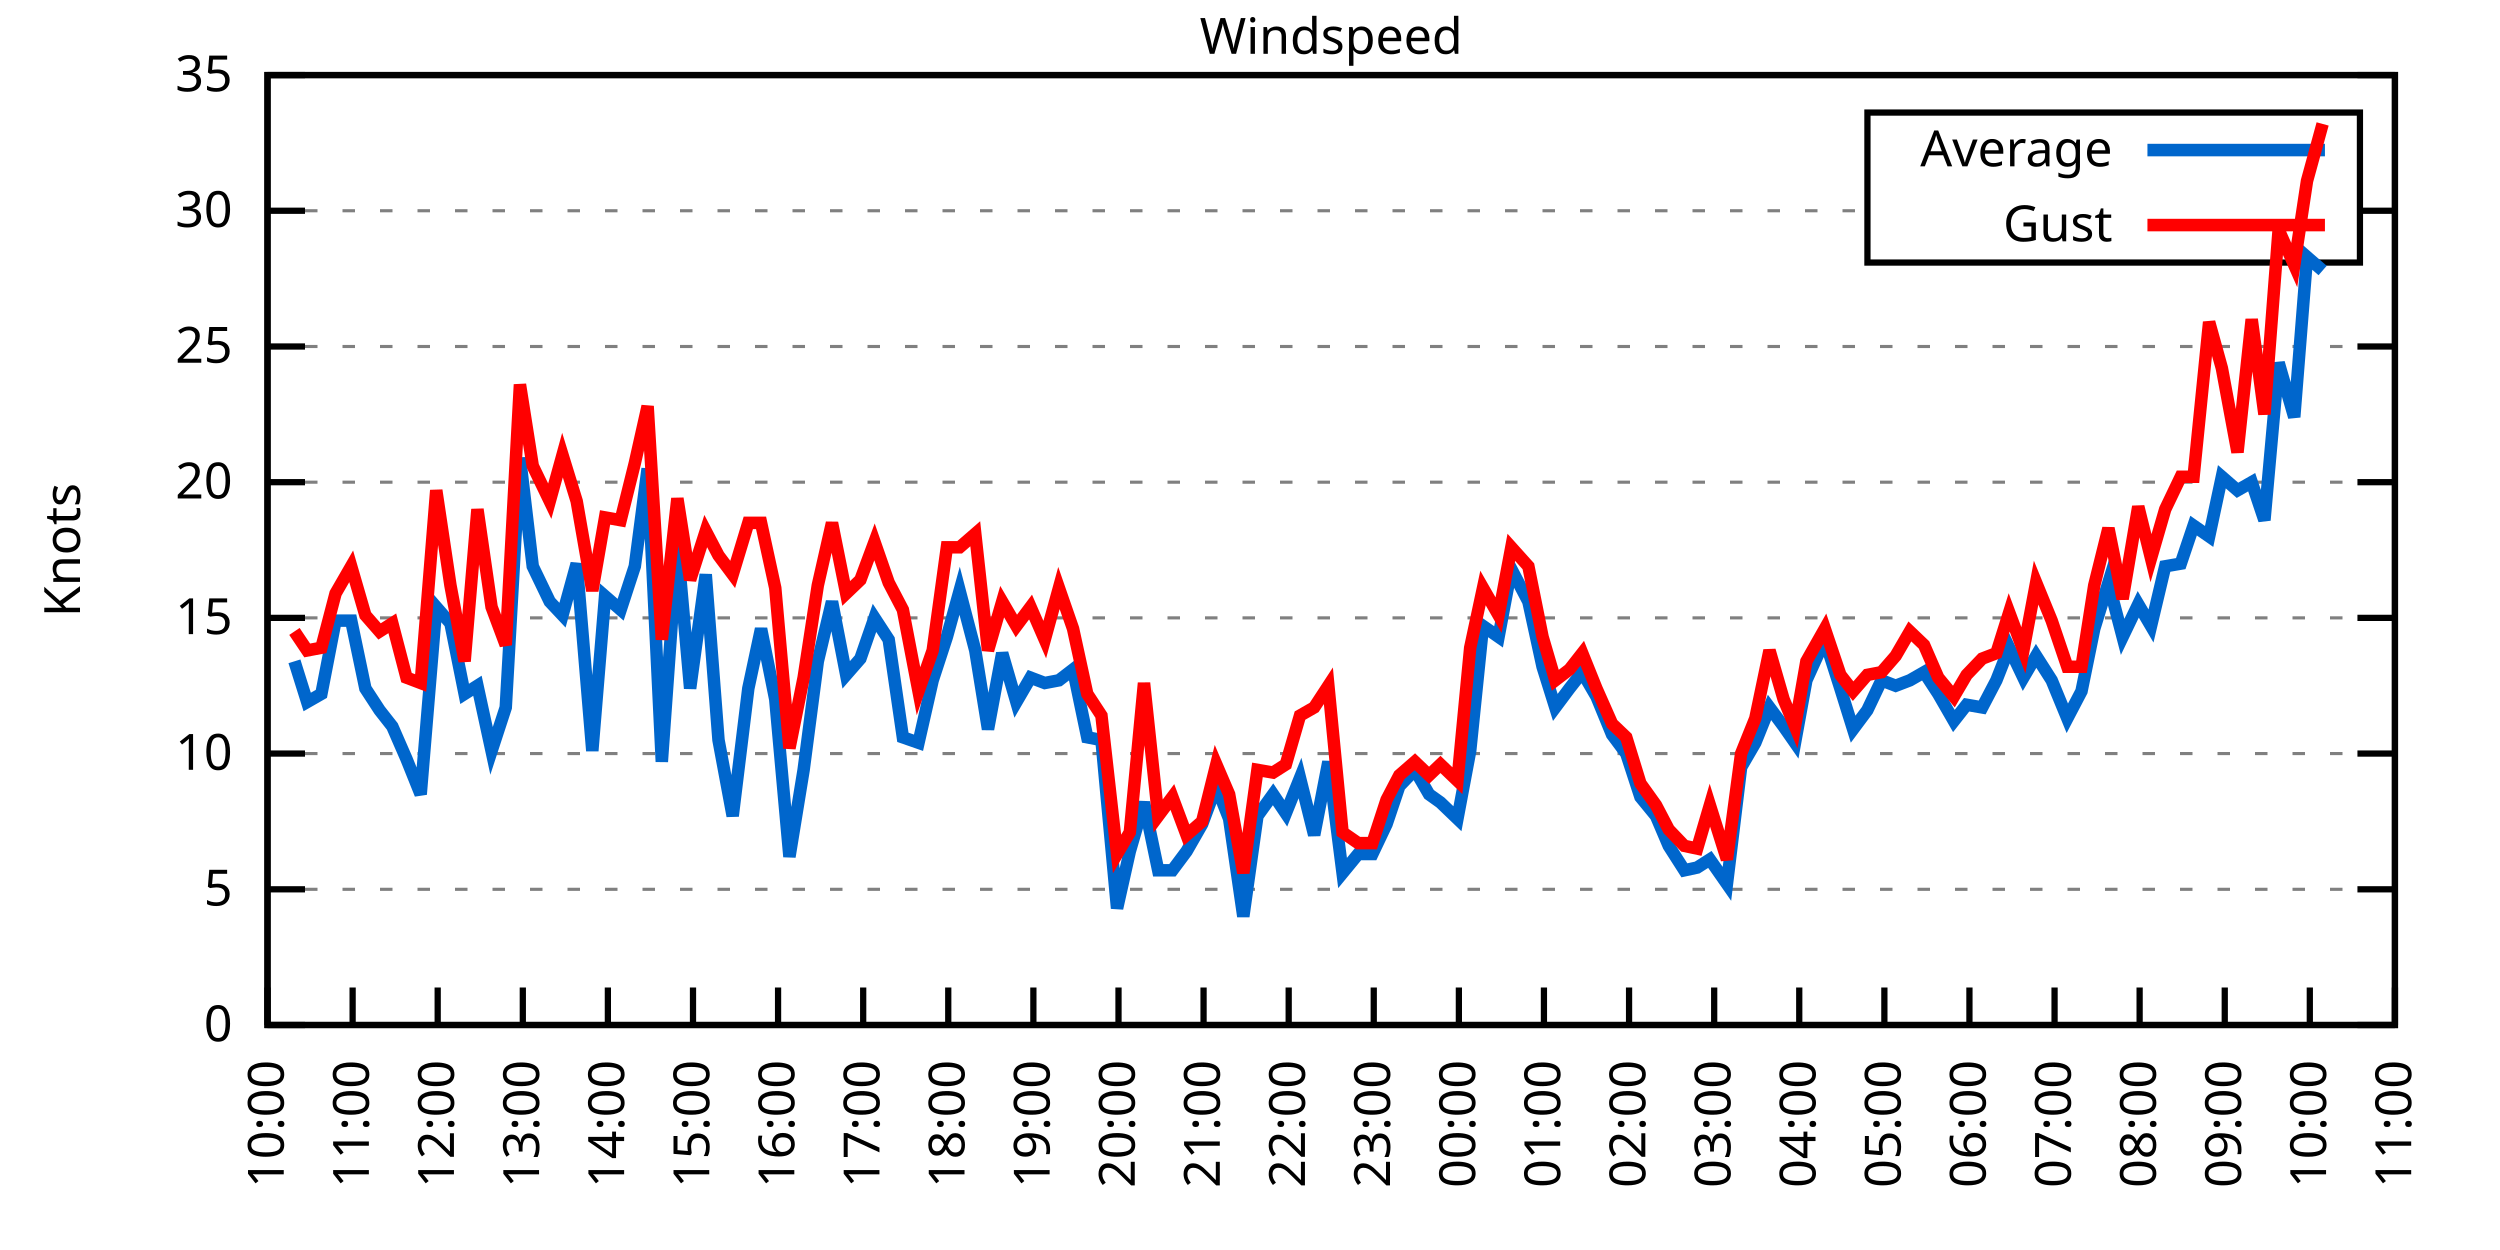
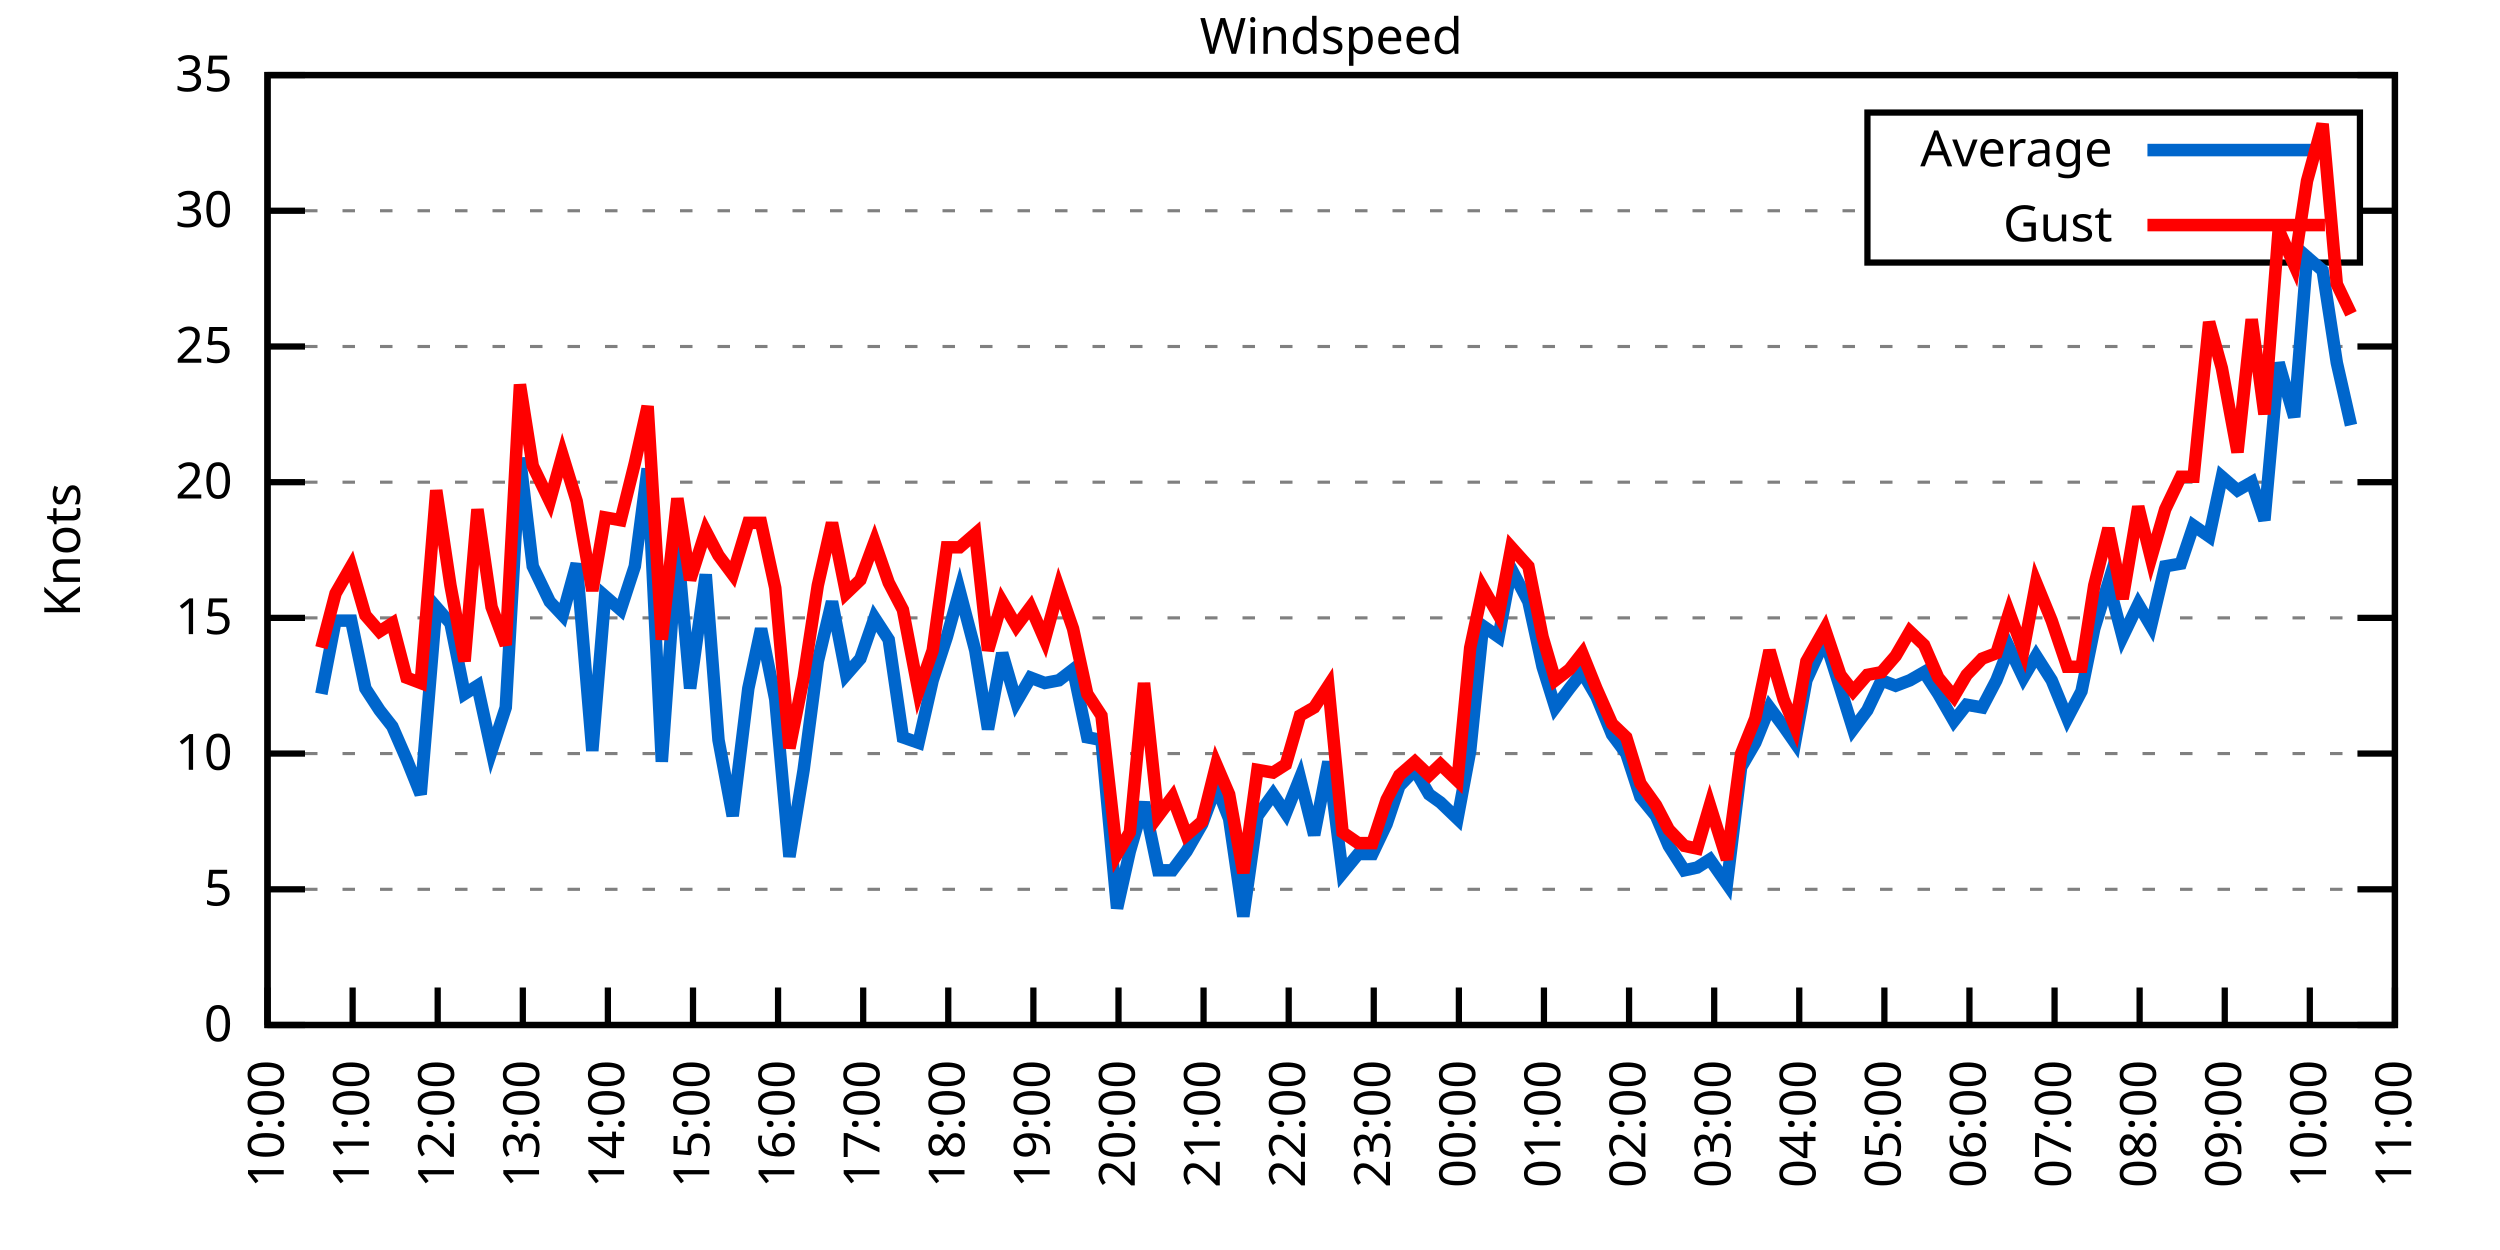
<svg xmlns="http://www.w3.org/2000/svg" xmlns:xlink="http://www.w3.org/1999/xlink" width="400" height="200" viewBox="0 0 400 200">
  <g id="gnuplot_canvas">
    <rect x="0" y="0" width="400" height="200" fill="none" />
    <defs>
      <circle id="gpDot" r="0.5" stroke-width="0.5" stroke="currentColor" />
      <path id="gpPt0" stroke-width="0.333" stroke="currentColor" d="M-1,0 h2 M0,-1 v2" />
      <path id="gpPt1" stroke-width="0.333" stroke="currentColor" d="M-1,-1 L1,1 M1,-1 L-1,1" />
      <path id="gpPt2" stroke-width="0.333" stroke="currentColor" d="M-1,0 L1,0 M0,-1 L0,1 M-1,-1 L1,1 M-1,1 L1,-1" />
      <rect id="gpPt3" stroke-width="0.333" stroke="currentColor" x="-1" y="-1" width="2" height="2" />
      <rect id="gpPt4" stroke-width="0.333" stroke="currentColor" fill="currentColor" x="-1" y="-1" width="2" height="2" />
      <circle id="gpPt5" stroke-width="0.333" stroke="currentColor" cx="0" cy="0" r="1" />
      <use xlink:href="#gpPt5" id="gpPt6" fill="currentColor" stroke="none" />
      <path id="gpPt7" stroke-width="0.333" stroke="currentColor" d="M0,-1.33 L-1.33,0.67 L1.33,0.67 z" />
      <use xlink:href="#gpPt7" id="gpPt8" fill="currentColor" stroke="none" />
      <use xlink:href="#gpPt7" id="gpPt9" stroke="currentColor" transform="rotate(180)" />
      <use xlink:href="#gpPt9" id="gpPt10" fill="currentColor" stroke="none" />
      <use xlink:href="#gpPt3" id="gpPt11" stroke="currentColor" transform="rotate(45)" />
      <use xlink:href="#gpPt11" id="gpPt12" fill="currentColor" stroke="none" />
      <path id="gpPt13" stroke-width="0.333" stroke="currentColor" d="M0,1.330 L1.265,0.411 L0.782,-1.067 L-0.782,-1.076 L-1.265,0.411 z" />
      <use xlink:href="#gpPt13" id="gpPt14" fill="currentColor" stroke="none" />
      <filter id="textbox" filterUnits="objectBoundingBox" x="0" y="0" height="1" width="1">
        <feFlood flood-color="white" flood-opacity="1" result="bgnd" />
        <feComposite in="SourceGraphic" in2="bgnd" operator="atop" />
      </filter>
      <filter id="greybox" filterUnits="objectBoundingBox" x="0" y="0" height="1" width="1">
        <feFlood flood-color="lightgrey" flood-opacity="1" result="grey" />
        <feComposite in="SourceGraphic" in2="grey" operator="atop" />
      </filter>
    </defs>
    <g fill="none" color="white" stroke="currentColor" stroke-width="1.00" stroke-linecap="butt" stroke-linejoin="miter">
</g>
    <g fill="none" color="black" stroke="currentColor" stroke-width="1.00" stroke-linecap="butt" stroke-linejoin="miter">
      <g stroke="none" shape-rendering="crispEdges">
        <polygon fill="rgb(255, 255, 255)" points="42.80,164.00 383.18,164.00 383.18,12.02 42.80,12.02 " />
      </g>
    </g>
    <g fill="none" color="black" stroke="currentColor" stroke-width="1.00" stroke-linecap="butt" stroke-linejoin="miter">
</g>
    <g fill="none" color="black" stroke="black" stroke-width="0.50" stroke-linecap="butt" stroke-linejoin="miter">
</g>
    <g fill="none" color="gray" stroke="currentColor" stroke-width="0.50" stroke-linecap="butt" stroke-linejoin="miter">
      <path stroke="gray" stroke-dasharray="2,4" class="gridline" d="M42.80,164.00 L383.19,164.00  " />
    </g>
    <g fill="none" color="gray" stroke="gray" stroke-width="1.00" stroke-linecap="butt" stroke-linejoin="miter">
</g>
    <g fill="none" color="black" stroke="currentColor" stroke-width="1.00" stroke-linecap="butt" stroke-linejoin="miter">
      <path stroke="black" d="M42.80,164.00 L48.80,164.00 M383.19,164.00 L377.19,164.00  " />
      <g transform="translate(37.20,166.60)" stroke="none" fill="black" font-family="Sans" font-size="8.00" text-anchor="end">
        <text>
          <tspan font-family="Sans"> 0</tspan>
        </text>
      </g>
    </g>
    <g fill="none" color="black" stroke="currentColor" stroke-width="1.00" stroke-linecap="butt" stroke-linejoin="miter">
</g>
    <g fill="none" color="black" stroke="black" stroke-width="0.50" stroke-linecap="butt" stroke-linejoin="miter">
</g>
    <g fill="none" color="gray" stroke="currentColor" stroke-width="0.50" stroke-linecap="butt" stroke-linejoin="miter">
      <path stroke="gray" stroke-dasharray="2,4" class="gridline" d="M42.80,142.29 L383.19,142.29  " />
    </g>
    <g fill="none" color="gray" stroke="gray" stroke-width="1.00" stroke-linecap="butt" stroke-linejoin="miter">
</g>
    <g fill="none" color="black" stroke="currentColor" stroke-width="1.00" stroke-linecap="butt" stroke-linejoin="miter">
      <path stroke="black" d="M42.80,142.29 L48.80,142.29 M383.19,142.29 L377.19,142.29  " />
      <g transform="translate(37.20,144.89)" stroke="none" fill="black" font-family="Sans" font-size="8.00" text-anchor="end">
        <text>
          <tspan font-family="Sans"> 5</tspan>
        </text>
      </g>
    </g>
    <g fill="none" color="black" stroke="currentColor" stroke-width="1.00" stroke-linecap="butt" stroke-linejoin="miter">
</g>
    <g fill="none" color="black" stroke="black" stroke-width="0.50" stroke-linecap="butt" stroke-linejoin="miter">
</g>
    <g fill="none" color="gray" stroke="currentColor" stroke-width="0.50" stroke-linecap="butt" stroke-linejoin="miter">
      <path stroke="gray" stroke-dasharray="2,4" class="gridline" d="M42.80,120.57 L383.19,120.57  " />
    </g>
    <g fill="none" color="gray" stroke="gray" stroke-width="1.00" stroke-linecap="butt" stroke-linejoin="miter">
</g>
    <g fill="none" color="black" stroke="currentColor" stroke-width="1.00" stroke-linecap="butt" stroke-linejoin="miter">
      <path stroke="black" d="M42.80,120.57 L48.80,120.57 M383.19,120.57 L377.19,120.57  " />
      <g transform="translate(37.20,123.17)" stroke="none" fill="black" font-family="Sans" font-size="8.00" text-anchor="end">
        <text>
          <tspan font-family="Sans"> 10</tspan>
        </text>
      </g>
    </g>
    <g fill="none" color="black" stroke="currentColor" stroke-width="1.00" stroke-linecap="butt" stroke-linejoin="miter">
</g>
    <g fill="none" color="black" stroke="black" stroke-width="0.50" stroke-linecap="butt" stroke-linejoin="miter">
</g>
    <g fill="none" color="gray" stroke="currentColor" stroke-width="0.50" stroke-linecap="butt" stroke-linejoin="miter">
      <path stroke="gray" stroke-dasharray="2,4" class="gridline" d="M42.80,98.86 L383.19,98.86  " />
    </g>
    <g fill="none" color="gray" stroke="gray" stroke-width="1.00" stroke-linecap="butt" stroke-linejoin="miter">
</g>
    <g fill="none" color="black" stroke="currentColor" stroke-width="1.00" stroke-linecap="butt" stroke-linejoin="miter">
      <path stroke="black" d="M42.80,98.86 L48.80,98.86 M383.19,98.86 L377.19,98.86  " />
      <g transform="translate(37.20,101.46)" stroke="none" fill="black" font-family="Sans" font-size="8.00" text-anchor="end">
        <text>
          <tspan font-family="Sans"> 15</tspan>
        </text>
      </g>
    </g>
    <g fill="none" color="black" stroke="currentColor" stroke-width="1.00" stroke-linecap="butt" stroke-linejoin="miter">
</g>
    <g fill="none" color="black" stroke="black" stroke-width="0.50" stroke-linecap="butt" stroke-linejoin="miter">
</g>
    <g fill="none" color="gray" stroke="currentColor" stroke-width="0.50" stroke-linecap="butt" stroke-linejoin="miter">
      <path stroke="gray" stroke-dasharray="2,4" class="gridline" d="M42.80,77.15 L383.19,77.15  " />
    </g>
    <g fill="none" color="gray" stroke="gray" stroke-width="1.00" stroke-linecap="butt" stroke-linejoin="miter">
</g>
    <g fill="none" color="black" stroke="currentColor" stroke-width="1.00" stroke-linecap="butt" stroke-linejoin="miter">
      <path stroke="black" d="M42.80,77.15 L48.80,77.15 M383.19,77.15 L377.19,77.15  " />
      <g transform="translate(37.20,79.75)" stroke="none" fill="black" font-family="Sans" font-size="8.00" text-anchor="end">
        <text>
          <tspan font-family="Sans"> 20</tspan>
        </text>
      </g>
    </g>
    <g fill="none" color="black" stroke="currentColor" stroke-width="1.00" stroke-linecap="butt" stroke-linejoin="miter">
</g>
    <g fill="none" color="black" stroke="black" stroke-width="0.50" stroke-linecap="butt" stroke-linejoin="miter">
</g>
    <g fill="none" color="gray" stroke="currentColor" stroke-width="0.50" stroke-linecap="butt" stroke-linejoin="miter">
      <path stroke="gray" stroke-dasharray="2,4" class="gridline" d="M42.80,55.44 L383.19,55.44  " />
    </g>
    <g fill="none" color="gray" stroke="gray" stroke-width="1.00" stroke-linecap="butt" stroke-linejoin="miter">
</g>
    <g fill="none" color="black" stroke="currentColor" stroke-width="1.00" stroke-linecap="butt" stroke-linejoin="miter">
      <path stroke="black" d="M42.80,55.44 L48.80,55.44 M383.19,55.44 L377.19,55.44  " />
      <g transform="translate(37.20,58.04)" stroke="none" fill="black" font-family="Sans" font-size="8.00" text-anchor="end">
        <text>
          <tspan font-family="Sans"> 25</tspan>
        </text>
      </g>
    </g>
    <g fill="none" color="black" stroke="currentColor" stroke-width="1.00" stroke-linecap="butt" stroke-linejoin="miter">
</g>
    <g fill="none" color="black" stroke="black" stroke-width="0.50" stroke-linecap="butt" stroke-linejoin="miter">
</g>
    <g fill="none" color="gray" stroke="currentColor" stroke-width="0.50" stroke-linecap="butt" stroke-linejoin="miter">
      <path stroke="gray" stroke-dasharray="2,4" class="gridline" d="M42.80,33.72 L298.79,33.72 M377.59,33.72 L383.19,33.72  " />
    </g>
    <g fill="none" color="gray" stroke="gray" stroke-width="1.00" stroke-linecap="butt" stroke-linejoin="miter">
</g>
    <g fill="none" color="black" stroke="currentColor" stroke-width="1.00" stroke-linecap="butt" stroke-linejoin="miter">
      <path stroke="black" d="M42.80,33.72 L48.80,33.72 M383.19,33.72 L377.19,33.72  " />
      <g transform="translate(37.20,36.32)" stroke="none" fill="black" font-family="Sans" font-size="8.00" text-anchor="end">
        <text>
          <tspan font-family="Sans"> 30</tspan>
        </text>
      </g>
    </g>
    <g fill="none" color="black" stroke="currentColor" stroke-width="1.00" stroke-linecap="butt" stroke-linejoin="miter">
</g>
    <g fill="none" color="black" stroke="black" stroke-width="0.50" stroke-linecap="butt" stroke-linejoin="miter">
</g>
    <g fill="none" color="gray" stroke="currentColor" stroke-width="0.50" stroke-linecap="butt" stroke-linejoin="miter">
      <path stroke="gray" stroke-dasharray="2,4" class="gridline" d="M42.80,12.01 L383.19,12.01  " />
    </g>
    <g fill="none" color="gray" stroke="gray" stroke-width="1.00" stroke-linecap="butt" stroke-linejoin="miter">
</g>
    <g fill="none" color="black" stroke="currentColor" stroke-width="1.00" stroke-linecap="butt" stroke-linejoin="miter">
      <path stroke="black" d="M42.80,12.01 L48.80,12.01 M383.19,12.01 L377.19,12.01  " />
      <g transform="translate(37.20,14.61)" stroke="none" fill="black" font-family="Sans" font-size="8.00" text-anchor="end">
        <text>
          <tspan font-family="Sans"> 35</tspan>
        </text>
      </g>
    </g>
    <g fill="none" color="black" stroke="currentColor" stroke-width="1.00" stroke-linecap="butt" stroke-linejoin="miter">
      <path stroke="black" d="M42.80,164.00 L42.80,158.00  " />
      <g transform="translate(45.40,169.60) rotate(270.00)" stroke="none" fill="black" font-family="Sans" font-size="8.00" text-anchor="end">
        <text>
          <tspan font-family="Sans">10:00</tspan>
        </text>
      </g>
    </g>
    <g fill="none" color="black" stroke="currentColor" stroke-width="1.00" stroke-linecap="butt" stroke-linejoin="miter">
      <path stroke="black" d="M56.42,164.00 L56.42,158.00  " />
      <g transform="translate(59.02,169.60) rotate(270.00)" stroke="none" fill="black" font-family="Sans" font-size="8.00" text-anchor="end">
        <text>
          <tspan font-family="Sans">11:00</tspan>
        </text>
      </g>
    </g>
    <g fill="none" color="black" stroke="currentColor" stroke-width="1.00" stroke-linecap="butt" stroke-linejoin="miter">
      <path stroke="black" d="M70.03,164.00 L70.03,158.00  " />
      <g transform="translate(72.63,169.60) rotate(270.00)" stroke="none" fill="black" font-family="Sans" font-size="8.00" text-anchor="end">
        <text>
          <tspan font-family="Sans">12:00</tspan>
        </text>
      </g>
    </g>
    <g fill="none" color="black" stroke="currentColor" stroke-width="1.00" stroke-linecap="butt" stroke-linejoin="miter">
      <path stroke="black" d="M83.65,164.00 L83.65,158.00  " />
      <g transform="translate(86.25,169.60) rotate(270.00)" stroke="none" fill="black" font-family="Sans" font-size="8.00" text-anchor="end">
        <text>
          <tspan font-family="Sans">13:00</tspan>
        </text>
      </g>
    </g>
    <g fill="none" color="black" stroke="currentColor" stroke-width="1.00" stroke-linecap="butt" stroke-linejoin="miter">
      <path stroke="black" d="M97.26,164.00 L97.26,158.00  " />
      <g transform="translate(99.86,169.60) rotate(270.00)" stroke="none" fill="black" font-family="Sans" font-size="8.00" text-anchor="end">
        <text>
          <tspan font-family="Sans">14:00</tspan>
        </text>
      </g>
    </g>
    <g fill="none" color="black" stroke="currentColor" stroke-width="1.00" stroke-linecap="butt" stroke-linejoin="miter">
      <path stroke="black" d="M110.88,164.00 L110.88,158.00  " />
      <g transform="translate(113.48,169.60) rotate(270.00)" stroke="none" fill="black" font-family="Sans" font-size="8.00" text-anchor="end">
        <text>
          <tspan font-family="Sans">15:00</tspan>
        </text>
      </g>
    </g>
    <g fill="none" color="black" stroke="currentColor" stroke-width="1.00" stroke-linecap="butt" stroke-linejoin="miter">
      <path stroke="black" d="M124.49,164.00 L124.49,158.00  " />
      <g transform="translate(127.09,169.60) rotate(270.00)" stroke="none" fill="black" font-family="Sans" font-size="8.00" text-anchor="end">
        <text>
          <tspan font-family="Sans">16:00</tspan>
        </text>
      </g>
    </g>
    <g fill="none" color="black" stroke="currentColor" stroke-width="1.00" stroke-linecap="butt" stroke-linejoin="miter">
      <path stroke="black" d="M138.11,164.00 L138.11,158.00  " />
      <g transform="translate(140.71,169.60) rotate(270.00)" stroke="none" fill="black" font-family="Sans" font-size="8.00" text-anchor="end">
        <text>
          <tspan font-family="Sans">17:00</tspan>
        </text>
      </g>
    </g>
    <g fill="none" color="black" stroke="currentColor" stroke-width="1.00" stroke-linecap="butt" stroke-linejoin="miter">
      <path stroke="black" d="M151.72,164.00 L151.72,158.00  " />
      <g transform="translate(154.32,169.60) rotate(270.00)" stroke="none" fill="black" font-family="Sans" font-size="8.00" text-anchor="end">
        <text>
          <tspan font-family="Sans">18:00</tspan>
        </text>
      </g>
    </g>
    <g fill="none" color="black" stroke="currentColor" stroke-width="1.00" stroke-linecap="butt" stroke-linejoin="miter">
      <path stroke="black" d="M165.34,164.00 L165.34,158.00  " />
      <g transform="translate(167.94,169.60) rotate(270.00)" stroke="none" fill="black" font-family="Sans" font-size="8.00" text-anchor="end">
        <text>
          <tspan font-family="Sans">19:00</tspan>
        </text>
      </g>
    </g>
    <g fill="none" color="black" stroke="currentColor" stroke-width="1.00" stroke-linecap="butt" stroke-linejoin="miter">
      <path stroke="black" d="M178.96,164.00 L178.96,158.00  " />
      <g transform="translate(181.56,169.60) rotate(270.00)" stroke="none" fill="black" font-family="Sans" font-size="8.00" text-anchor="end">
        <text>
          <tspan font-family="Sans">20:00</tspan>
        </text>
      </g>
    </g>
    <g fill="none" color="black" stroke="currentColor" stroke-width="1.00" stroke-linecap="butt" stroke-linejoin="miter">
      <path stroke="black" d="M192.57,164.00 L192.57,158.00  " />
      <g transform="translate(195.17,169.60) rotate(270.00)" stroke="none" fill="black" font-family="Sans" font-size="8.00" text-anchor="end">
        <text>
          <tspan font-family="Sans">21:00</tspan>
        </text>
      </g>
    </g>
    <g fill="none" color="black" stroke="currentColor" stroke-width="1.00" stroke-linecap="butt" stroke-linejoin="miter">
      <path stroke="black" d="M206.19,164.00 L206.19,158.00  " />
      <g transform="translate(208.79,169.60) rotate(270.00)" stroke="none" fill="black" font-family="Sans" font-size="8.00" text-anchor="end">
        <text>
          <tspan font-family="Sans">22:00</tspan>
        </text>
      </g>
    </g>
    <g fill="none" color="black" stroke="currentColor" stroke-width="1.00" stroke-linecap="butt" stroke-linejoin="miter">
      <path stroke="black" d="M219.80,164.00 L219.80,158.00  " />
      <g transform="translate(222.40,169.60) rotate(270.00)" stroke="none" fill="black" font-family="Sans" font-size="8.00" text-anchor="end">
        <text>
          <tspan font-family="Sans">23:00</tspan>
        </text>
      </g>
    </g>
    <g fill="none" color="black" stroke="currentColor" stroke-width="1.00" stroke-linecap="butt" stroke-linejoin="miter">
      <path stroke="black" d="M233.42,164.00 L233.42,158.00  " />
      <g transform="translate(236.02,169.60) rotate(270.00)" stroke="none" fill="black" font-family="Sans" font-size="8.00" text-anchor="end">
        <text>
          <tspan font-family="Sans">00:00</tspan>
        </text>
      </g>
    </g>
    <g fill="none" color="black" stroke="currentColor" stroke-width="1.00" stroke-linecap="butt" stroke-linejoin="miter">
      <path stroke="black" d="M247.03,164.00 L247.03,158.00  " />
      <g transform="translate(249.63,169.60) rotate(270.00)" stroke="none" fill="black" font-family="Sans" font-size="8.00" text-anchor="end">
        <text>
          <tspan font-family="Sans">01:00</tspan>
        </text>
      </g>
    </g>
    <g fill="none" color="black" stroke="currentColor" stroke-width="1.00" stroke-linecap="butt" stroke-linejoin="miter">
      <path stroke="black" d="M260.65,164.00 L260.65,158.00  " />
      <g transform="translate(263.25,169.60) rotate(270.00)" stroke="none" fill="black" font-family="Sans" font-size="8.00" text-anchor="end">
        <text>
          <tspan font-family="Sans">02:00</tspan>
        </text>
      </g>
    </g>
    <g fill="none" color="black" stroke="currentColor" stroke-width="1.00" stroke-linecap="butt" stroke-linejoin="miter">
      <path stroke="black" d="M274.27,164.00 L274.27,158.00  " />
      <g transform="translate(276.87,169.60) rotate(270.00)" stroke="none" fill="black" font-family="Sans" font-size="8.00" text-anchor="end">
        <text>
          <tspan font-family="Sans">03:00</tspan>
        </text>
      </g>
    </g>
    <g fill="none" color="black" stroke="currentColor" stroke-width="1.00" stroke-linecap="butt" stroke-linejoin="miter">
      <path stroke="black" d="M287.88,164.00 L287.88,158.00  " />
      <g transform="translate(290.48,169.60) rotate(270.00)" stroke="none" fill="black" font-family="Sans" font-size="8.00" text-anchor="end">
        <text>
          <tspan font-family="Sans">04:00</tspan>
        </text>
      </g>
    </g>
    <g fill="none" color="black" stroke="currentColor" stroke-width="1.00" stroke-linecap="butt" stroke-linejoin="miter">
      <path stroke="black" d="M301.50,164.00 L301.50,158.00  " />
      <g transform="translate(304.10,169.60) rotate(270.00)" stroke="none" fill="black" font-family="Sans" font-size="8.00" text-anchor="end">
        <text>
          <tspan font-family="Sans">05:00</tspan>
        </text>
      </g>
    </g>
    <g fill="none" color="black" stroke="currentColor" stroke-width="1.00" stroke-linecap="butt" stroke-linejoin="miter">
      <path stroke="black" d="M315.11,164.00 L315.11,158.00  " />
      <g transform="translate(317.71,169.60) rotate(270.00)" stroke="none" fill="black" font-family="Sans" font-size="8.00" text-anchor="end">
        <text>
          <tspan font-family="Sans">06:00</tspan>
        </text>
      </g>
    </g>
    <g fill="none" color="black" stroke="currentColor" stroke-width="1.00" stroke-linecap="butt" stroke-linejoin="miter">
      <path stroke="black" d="M328.73,164.00 L328.73,158.00  " />
      <g transform="translate(331.33,169.60) rotate(270.00)" stroke="none" fill="black" font-family="Sans" font-size="8.00" text-anchor="end">
        <text>
          <tspan font-family="Sans">07:00</tspan>
        </text>
      </g>
    </g>
    <g fill="none" color="black" stroke="currentColor" stroke-width="1.00" stroke-linecap="butt" stroke-linejoin="miter">
      <path stroke="black" d="M342.34,164.00 L342.34,158.00  " />
      <g transform="translate(344.94,169.60) rotate(270.00)" stroke="none" fill="black" font-family="Sans" font-size="8.00" text-anchor="end">
        <text>
          <tspan font-family="Sans">08:00</tspan>
        </text>
      </g>
    </g>
    <g fill="none" color="black" stroke="currentColor" stroke-width="1.00" stroke-linecap="butt" stroke-linejoin="miter">
      <path stroke="black" d="M355.96,164.00 L355.96,158.00  " />
      <g transform="translate(358.56,169.60) rotate(270.00)" stroke="none" fill="black" font-family="Sans" font-size="8.00" text-anchor="end">
        <text>
          <tspan font-family="Sans">09:00</tspan>
        </text>
      </g>
    </g>
    <g fill="none" color="black" stroke="currentColor" stroke-width="1.00" stroke-linecap="butt" stroke-linejoin="miter">
      <path stroke="black" d="M369.57,164.00 L369.57,158.00  " />
      <g transform="translate(372.17,169.60) rotate(270.00)" stroke="none" fill="black" font-family="Sans" font-size="8.00" text-anchor="end">
        <text>
          <tspan font-family="Sans">10:00</tspan>
        </text>
      </g>
    </g>
    <g fill="none" color="black" stroke="currentColor" stroke-width="1.00" stroke-linecap="butt" stroke-linejoin="miter">
      <path stroke="black" d="M383.19,164.00 L383.19,158.00  " />
      <g transform="translate(385.79,169.60) rotate(270.00)" stroke="none" fill="black" font-family="Sans" font-size="8.00" text-anchor="end">
        <text>
          <tspan font-family="Sans">11:00</tspan>
        </text>
      </g>
    </g>
    <g fill="none" color="black" stroke="currentColor" stroke-width="1.00" stroke-linecap="butt" stroke-linejoin="miter">
</g>
    <g fill="none" color="black" stroke="currentColor" stroke-width="1.00" stroke-linecap="butt" stroke-linejoin="miter">
      <path stroke="black" d="M42.80,12.01 L42.80,164.00 L383.19,164.00 L383.19,12.01 L42.80,12.01 Z  " />
    </g>
    <g fill="none" color="black" stroke="currentColor" stroke-width="1.00" stroke-linecap="butt" stroke-linejoin="miter">
</g>
    <g fill="none" color="black" stroke="currentColor" stroke-width="1.00" stroke-linecap="butt" stroke-linejoin="miter">
      <path stroke="black" d="M298.79,42.01 L298.79,18.01 L377.59,18.01 L377.59,42.01 L298.79,42.01 Z  " />
    </g>
    <g id="Windspeed_plot_1">
      <g fill="none" color="white" stroke="black" stroke-width="2.00" stroke-linecap="butt" stroke-linejoin="miter">
</g>
      <g fill="none" color="black" stroke="currentColor" stroke-width="2.00" stroke-linecap="butt" stroke-linejoin="miter">
        <g transform="translate(337.99,26.61)" stroke="none" fill="black" font-family="Sans" font-size="8.00" text-anchor="end">
          <text>
            <tspan font-family="Sans">Average</tspan>
          </text>
        </g>
      </g>
      <g fill="none" color="black" stroke="currentColor" stroke-width="2.00" stroke-linecap="butt" stroke-linejoin="miter">
-         <path stroke="rgb(  0, 102, 204)" d="M343.59,24.01 L371.99,24.01 M47.11,105.81 L49.15,112.32 L51.42,111.02 L53.69,99.30 L56.19,99.30 L58.46,110.15   L60.73,113.63 L62.77,116.23 L65.04,121.44 L67.31,127.09 L69.80,97.12 L72.07,99.73 L74.34,111.02 L76.39,109.72   L78.65,120.14 L80.92,113.19 L83.19,73.24 L85.24,90.61 L87.96,96.26 L90.00,98.43 L92.27,90.18 L94.77,120.14   L96.81,95.39 L99.30,97.56 L101.57,90.61 L103.62,74.98 L105.89,121.88 L108.38,87.14 L110.42,110.15 L112.92,91.91   L114.96,118.40 L117.23,130.56 L119.73,110.15 L121.77,100.60 L124.04,111.89 L126.31,137.08 L128.58,123.18 L130.85,105.81   L133.12,96.26 L135.39,107.98 L137.66,105.38 L139.92,98.86 L142.19,102.34 L144.46,117.97 L146.96,118.84 L149.23,108.85   L151.50,101.90 L153.54,94.52 L156.04,104.07 L158.08,116.67 L160.35,104.51 L162.62,112.32 L164.89,108.42 L167.16,109.28   L169.43,108.85 L171.69,107.11 L173.96,117.97 L176.23,118.40 L178.73,145.33 L180.77,136.21 L183.04,128.39 L185.31,139.25   L187.58,139.25 L189.85,136.21 L192.34,131.86 L194.61,125.79 L196.66,131.00 L198.93,146.63 L201.19,130.56 L203.69,127.09   L205.73,130.13 L208.00,124.48 L210.27,133.60 L212.54,121.88 L214.81,139.68 L217.31,136.64 L219.58,136.64 L221.85,131.86   L223.89,125.79 L226.38,123.18 L228.65,127.09 L230.47,128.39 L233.19,131.00 L235.23,120.14 L237.28,100.16 L239.77,101.90   L241.81,91.04 L244.54,96.26 L246.81,106.68 L248.85,113.19 L251.12,110.15 L253.16,107.55 L255.43,111.45 L257.93,117.53   L260.20,120.57 L262.47,127.52 L264.96,130.56 L267.00,135.34 L269.50,139.25 L271.54,138.81 L273.58,137.51 L276.31,141.42   L278.58,122.75 L280.85,118.84 L283.12,113.19 L285.38,116.23 L287.20,118.84 L289.02,108.85 L291.97,102.34 L294.46,110.15   L296.50,116.67 L298.77,113.63 L301.04,108.85 L303.31,109.72 L305.58,108.85 L307.85,107.55 L310.12,111.02 L312.62,115.36   L314.66,112.76 L317.15,113.19 L319.42,108.85 L321.47,103.64 L323.74,108.42 L325.78,104.94 L328.27,108.85 L330.77,114.93   L333.04,110.59 L335.08,100.60 L337.35,93.22 L339.62,101.90 L342.12,96.69 L344.16,100.16 L346.43,90.61 L348.92,90.18   L350.97,84.10 L353.46,85.83 L355.50,76.28 L358.00,78.45 L360.27,77.15 L362.31,83.23 L364.58,58.04 L367.08,66.73   L369.12,41.11 L371.62,43.28  " />
+         <path stroke="rgb(  0, 102, 204)" d="M343.59,24.01 L371.99,24.01 M51.42,111.02 L53.69,99.30 L56.19,99.30 L58.46,110.15 L60.73,113.63 L62.77,116.23   L65.04,121.44 L67.31,127.09 L69.80,97.12 L72.07,99.73 L74.34,111.02 L76.39,109.72 L78.65,120.14 L80.92,113.19   L83.19,73.24 L85.24,90.61 L87.96,96.26 L90.00,98.43 L92.27,90.18 L94.77,120.14 L96.81,95.39 L99.30,97.56   L101.57,90.61 L103.62,74.98 L105.89,121.88 L108.38,87.14 L110.42,110.15 L112.92,91.91 L114.96,118.40 L117.23,130.56   L119.73,110.15 L121.77,100.60 L124.04,111.89 L126.31,137.08 L128.58,123.18 L130.85,105.81 L133.12,96.26 L135.39,107.98   L137.66,105.38 L139.92,98.86 L142.19,102.34 L144.46,117.97 L146.96,118.84 L149.23,108.85 L151.50,101.90 L153.54,94.52   L156.04,104.07 L158.08,116.67 L160.35,104.51 L162.62,112.32 L164.89,108.42 L167.16,109.28 L169.43,108.85 L171.69,107.11   L173.96,117.97 L176.23,118.40 L178.73,145.33 L180.77,136.21 L183.04,128.39 L185.31,139.25 L187.58,139.25 L189.85,136.21   L192.34,131.86 L194.61,125.79 L196.66,131.00 L198.93,146.63 L201.19,130.56 L203.69,127.09 L205.73,130.13 L208.00,124.48   L210.27,133.60 L212.54,121.88 L214.81,139.68 L217.31,136.64 L219.58,136.64 L221.85,131.86 L223.89,125.79 L226.38,123.18   L228.65,127.09 L230.47,128.39 L233.19,131.00 L235.23,120.14 L237.28,100.16 L239.77,101.90 L241.81,91.04 L244.54,96.26   L246.81,106.68 L248.85,113.19 L251.12,110.15 L253.16,107.55 L255.43,111.45 L257.93,117.53 L260.20,120.57 L262.47,127.52   L264.96,130.56 L267.00,135.34 L269.50,139.25 L271.54,138.81 L273.58,137.51 L276.31,141.42 L278.58,122.75 L280.85,118.84   L283.12,113.19 L285.38,116.23 L287.20,118.84 L289.02,108.85 L291.97,102.34 L294.46,110.15 L296.50,116.67 L298.77,113.63   L301.04,108.85 L303.31,109.72 L305.58,108.85 L307.85,107.55 L310.12,111.02 L312.62,115.36 L314.66,112.76 L317.15,113.19   L319.42,108.85 L321.47,103.64 L323.74,108.42 L325.78,104.94 L328.27,108.85 L330.77,114.93 L333.04,110.59 L335.08,100.60   L337.35,93.22 L339.62,101.90 L342.12,96.69 L344.16,100.16 L346.43,90.61 L348.92,90.18 L350.97,84.10 L353.46,85.83   L355.50,76.28 L358.00,78.45 L360.27,77.15 L362.31,83.23 L364.58,58.04 L367.08,66.73 L369.12,41.11 L371.62,43.28   L373.89,58.04 L376.16,68.03  " />
      </g>
    </g>
    <g id="Windspeed_plot_2">
      <g fill="none" color="black" stroke="currentColor" stroke-width="2.00" stroke-linecap="butt" stroke-linejoin="miter">
        <g transform="translate(337.99,38.61)" stroke="none" fill="black" font-family="Sans" font-size="8.00" text-anchor="end">
          <text>
            <tspan font-family="Sans">Gust</tspan>
          </text>
        </g>
      </g>
      <g fill="none" color="black" stroke="currentColor" stroke-width="2.00" stroke-linecap="butt" stroke-linejoin="miter">
-         <path stroke="rgb(255,   0,   0)" d="M343.59,36.01 L371.99,36.01 M47.11,101.03 L49.15,104.07 L51.42,103.64 L53.69,94.95 L56.19,90.61 L58.46,98.43   L60.73,101.03 L62.77,99.73 L65.04,108.42 L67.31,109.28 L69.80,78.45 L72.07,93.65 L74.34,105.81 L76.39,81.49   L78.65,97.12 L80.92,103.20 L83.19,61.52 L85.24,74.54 L87.96,80.19 L90.00,72.81 L92.27,80.19 L94.77,94.52   L96.81,82.79 L99.30,83.23 L101.57,74.11 L103.62,64.99 L105.89,102.34 L108.38,79.75 L110.42,92.78 L112.92,84.97   L114.96,88.87 L117.23,91.91 L119.73,83.66 L121.77,83.66 L124.04,94.08 L126.31,119.71 L128.58,108.42 L130.85,93.65   L133.12,83.66 L135.39,94.95 L137.66,92.78 L139.92,86.70 L142.19,93.22 L144.46,97.56 L146.96,110.59 L149.23,104.07   L151.50,87.57 L153.54,87.57 L156.04,85.40 L158.08,104.07 L160.35,96.26 L162.62,100.16 L164.89,97.12 L167.16,102.34   L169.43,94.08 L171.69,100.60 L173.96,111.02 L176.23,114.49 L178.73,136.64 L180.77,133.17 L183.04,109.28 L185.31,130.56   L187.58,127.52 L189.85,133.60 L192.34,131.43 L194.61,122.31 L196.66,127.09 L198.93,139.68 L201.19,123.18 L203.69,123.61   L205.73,122.31 L208.00,114.49 L210.27,113.19 L212.54,109.72 L214.81,133.17 L217.31,134.90 L219.58,134.90 L221.85,127.96   L223.89,124.05 L226.38,121.88 L228.65,124.05 L230.47,122.31 L233.19,124.92 L235.23,103.64 L237.28,94.08 L239.77,98.43   L241.81,87.57 L244.54,90.61 L246.81,101.90 L248.85,108.85 L251.12,107.11 L253.16,104.51 L255.43,110.15 L257.93,115.80   L260.20,117.97 L262.47,125.35 L264.96,128.83 L267.00,132.73 L269.50,135.34 L271.54,135.77 L273.58,128.83 L276.31,137.51   L278.58,120.57 L280.85,114.93 L283.12,104.07 L285.38,111.89 L287.20,116.23 L289.02,105.81 L291.97,100.60 L294.46,107.98   L296.50,110.59 L298.77,107.98 L301.04,107.55 L303.31,104.94 L305.58,101.03 L307.85,103.20 L310.12,108.42 L312.62,111.45   L314.66,107.98 L317.15,105.38 L319.42,104.51 L321.47,97.99 L323.74,104.07 L325.78,93.22 L328.27,99.30 L330.77,106.68   L333.04,106.68 L335.08,93.65 L337.35,84.53 L339.62,95.82 L342.12,81.06 L344.16,89.31 L346.43,81.49 L348.92,76.28   L350.97,76.28 L353.46,51.53 L355.50,58.91 L358.00,72.37 L360.27,51.09 L362.31,66.29 L364.58,36.76 L367.08,42.41   L369.12,28.95 L371.62,19.83  " />
+         <path stroke="rgb(255,   0,   0)" d="M343.59,36.01 L371.99,36.01 M51.42,103.64 L53.69,94.95 L56.19,90.61 L58.46,98.43 L60.73,101.03 L62.77,99.73   L65.04,108.42 L67.31,109.28 L69.80,78.45 L72.07,93.65 L74.34,105.81 L76.39,81.49 L78.65,97.12 L80.92,103.20   L83.19,61.52 L85.24,74.54 L87.96,80.19 L90.00,72.81 L92.27,80.19 L94.77,94.52 L96.81,82.79 L99.30,83.23   L101.57,74.11 L103.62,64.99 L105.89,102.34 L108.38,79.75 L110.42,92.78 L112.92,84.97 L114.96,88.87 L117.23,91.91   L119.73,83.66 L121.77,83.66 L124.04,94.08 L126.31,119.71 L128.58,108.42 L130.85,93.65 L133.12,83.66 L135.39,94.95   L137.66,92.78 L139.92,86.70 L142.19,93.22 L144.46,97.56 L146.96,110.59 L149.23,104.07 L151.50,87.57 L153.54,87.57   L156.04,85.40 L158.08,104.07 L160.35,96.26 L162.62,100.16 L164.89,97.12 L167.16,102.34 L169.43,94.08 L171.69,100.60   L173.96,111.02 L176.23,114.49 L178.73,136.64 L180.77,133.17 L183.04,109.28 L185.31,130.56 L187.58,127.52 L189.85,133.60   L192.34,131.43 L194.61,122.31 L196.66,127.09 L198.93,139.68 L201.19,123.18 L203.69,123.61 L205.73,122.31 L208.00,114.49   L210.27,113.19 L212.54,109.72 L214.81,133.17 L217.31,134.90 L219.58,134.90 L221.85,127.96 L223.89,124.05 L226.38,121.88   L228.65,124.05 L230.47,122.31 L233.19,124.92 L235.23,103.64 L237.28,94.08 L239.77,98.43 L241.81,87.57 L244.54,90.61   L246.81,101.90 L248.85,108.85 L251.12,107.11 L253.16,104.51 L255.43,110.15 L257.93,115.80 L260.20,117.97 L262.47,125.35   L264.96,128.83 L267.00,132.73 L269.50,135.34 L271.54,135.77 L273.58,128.83 L276.31,137.51 L278.58,120.57 L280.85,114.93   L283.12,104.07 L285.38,111.89 L287.20,116.23 L289.02,105.81 L291.97,100.60 L294.46,107.98 L296.50,110.59 L298.77,107.98   L301.04,107.55 L303.31,104.94 L305.58,101.03 L307.85,103.20 L310.12,108.42 L312.62,111.45 L314.66,107.98 L317.15,105.38   L319.42,104.51 L321.47,97.99 L323.74,104.07 L325.78,93.22 L328.27,99.30 L330.77,106.68 L333.04,106.68 L335.08,93.65   L337.35,84.53 L339.62,95.82 L342.12,81.06 L344.16,89.31 L346.43,81.49 L348.92,76.28 L350.97,76.28 L353.46,51.53   L355.50,58.91 L358.00,72.37 L360.27,51.09 L362.31,66.29 L364.58,36.76 L367.08,42.41 L369.12,28.95 L371.62,19.83   L373.89,45.45 L376.16,50.22  " />
      </g>
    </g>
    <g fill="none" color="black" stroke="currentColor" stroke-width="2.00" stroke-linecap="butt" stroke-linejoin="miter">
</g>
    <g fill="none" color="black" stroke="black" stroke-width="1.00" stroke-linecap="butt" stroke-linejoin="miter">
</g>
    <g fill="none" color="black" stroke="currentColor" stroke-width="1.00" stroke-linecap="butt" stroke-linejoin="miter">
      <path stroke="black" d="M42.80,12.01 L42.80,164.00 L383.19,164.00 L383.19,12.01 L42.80,12.01 Z  " />
      <g transform="translate(12.80,88.01) rotate(270.00)" stroke="none" fill="black" font-family="Sans" font-size="8.00" text-anchor="middle">
        <text>
          <tspan font-family="Sans">Knots</tspan>
        </text>
      </g>
    </g>
    <g fill="none" color="black" stroke="currentColor" stroke-width="1.00" stroke-linecap="butt" stroke-linejoin="miter">
</g>
    <g fill="none" color="black" stroke="currentColor" stroke-width="1.00" stroke-linecap="butt" stroke-linejoin="miter">
      <g transform="translate(212.99,8.61)" stroke="none" fill="black" font-family="Sans" font-size="8.00" text-anchor="middle">
        <text>
          <tspan font-family="Sans">Windspeed</tspan>
        </text>
      </g>
    </g>
    <g fill="none" color="black" stroke="currentColor" stroke-width="1.00" stroke-linecap="butt" stroke-linejoin="miter">
</g>
  </g>
</svg>
